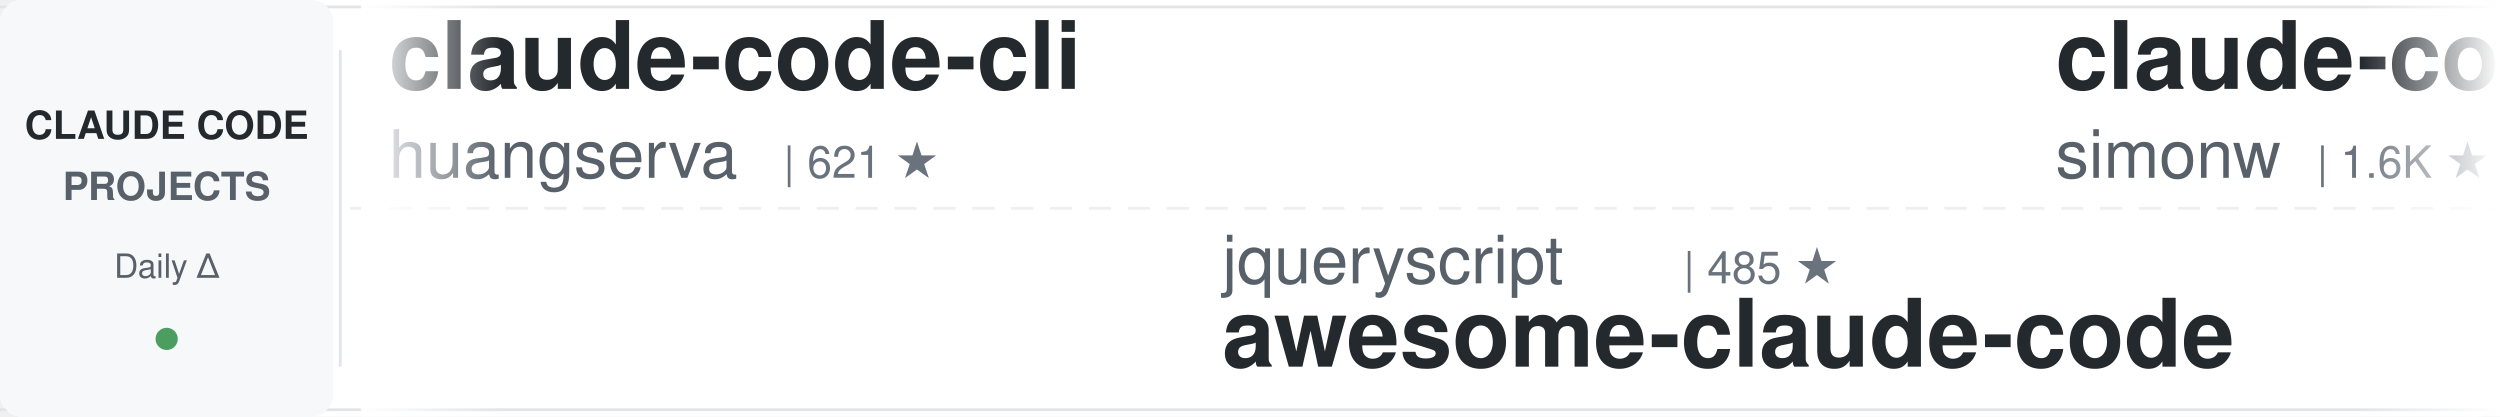
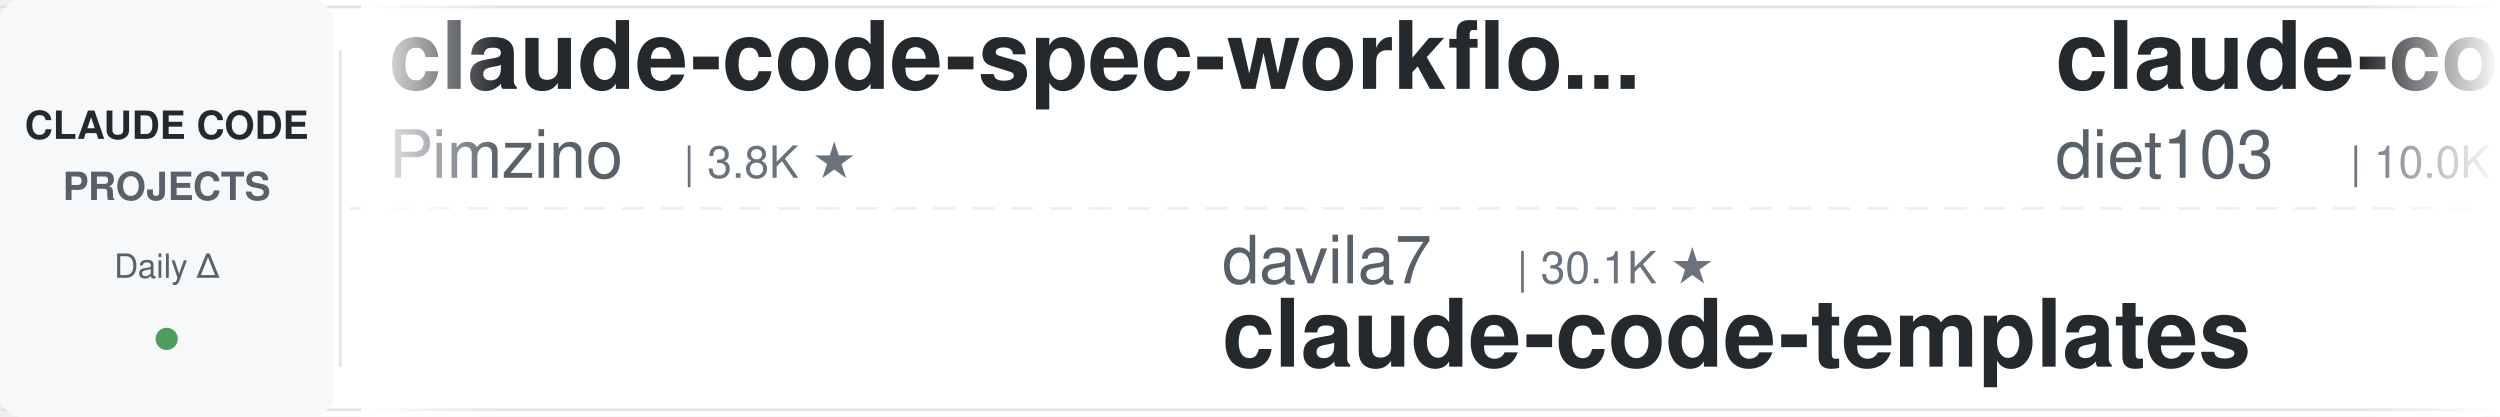
<svg xmlns="http://www.w3.org/2000/svg" width="900" height="150">
  <defs>
    <linearGradient id="leftFade" x1="0%" y1="0%" x2="100%" y2="0%">
      <stop offset="0%" style="stop-color:#ffffff;stop-opacity:1" />
      <stop offset="100%" style="stop-color:#ffffff;stop-opacity:0" />
    </linearGradient>
    <linearGradient id="rightFade" x1="0%" y1="0%" x2="100%" y2="0%">
      <stop offset="0%" style="stop-color:#ffffff;stop-opacity:0" />
      <stop offset="100%" style="stop-color:#ffffff;stop-opacity:1" />
    </linearGradient>
  </defs>
  <rect width="900" height="150" fill="#ffffff" rx="8" />
  <rect x="0" y="2" width="900" height="1" fill="#e1e4e8" />
  <rect x="0" y="147" width="900" height="1" fill="#e1e4e8" />
  <line x1="0" y1="75" x2="900" y2="75" stroke="#e1e4e8" stroke-width="1" stroke-dasharray="8 6" opacity="0.6" />
  <rect x="0" y="0" width="120" height="150" fill="#f6f8fa" rx="8" />
  <text x="60" y="50" font-family="-apple-system, BlinkMacSystemFont, 'Segoe UI', Helvetica, Arial, sans-serif" font-size="14" font-weight="600" fill="#24292e" text-anchor="middle">CLAUDE CODE</text>
  <text x="60" y="72" font-family="-apple-system, BlinkMacSystemFont, 'Segoe UI', Helvetica, Arial, sans-serif" font-size="14" font-weight="600" fill="#586069" text-anchor="middle">PROJECTS</text>
  <text x="60" y="100" font-family="-apple-system, BlinkMacSystemFont, 'Segoe UI', Helvetica, Arial, sans-serif" font-size="12" font-weight="500" fill="#586069" text-anchor="middle">Daily Δ</text>
  <circle cx="60" cy="122" r="4" fill="#22863a" opacity="0.8" />
  <rect x="122" y="18" width="1" height="114" fill="#e1e4e8" />
  <clipPath id="tickerClip">
    <rect x="130" y="0" width="770" height="150" />
  </clipPath>
  <g clip-path="url(#tickerClip)">
    <g id="tickerItems">
      <animateTransform attributeName="transform" attributeType="XML" type="translate" from="0 0" to="-3000 0" dur="54s" repeatCount="indefinite" />
      <g transform="translate(0, 0)">
-         <text x="140" y="32" font-family="-apple-system, BlinkMacSystemFont, 'Segoe UI', Helvetica, Arial, sans-serif" font-size="34" font-weight="600" fill="#24292e">claude-code-cli</text>
-         <text x="140" y="64" font-family="-apple-system, BlinkMacSystemFont, 'Segoe UI', Helvetica, Arial, sans-serif" font-size="24" font-weight="400" fill="#586069">huangserva</text>
-         <text x="282" y="64" font-family="-apple-system, BlinkMacSystemFont, 'Segoe UI', Helvetica, Arial, sans-serif" font-size="16" font-weight="500" fill="#6a737d">| 621 ★</text>
+         <text x="140" y="32" font-family="-apple-system, BlinkMacSystemFont, 'Segoe UI', Helvetica, Arial, sans-serif" font-size="34" font-weight="600" fill="#24292e">claude-code-spec-workflo...</text>
+         <text x="140" y="64" font-family="-apple-system, BlinkMacSystemFont, 'Segoe UI', Helvetica, Arial, sans-serif" font-size="24" font-weight="400" fill="#586069">Pimzino</text>
+         <text x="246" y="64" font-family="-apple-system, BlinkMacSystemFont, 'Segoe UI', Helvetica, Arial, sans-serif" font-size="16" font-weight="500" fill="#6a737d">| 3.8K ★</text>
      </g>
      <g transform="translate(300, 0)">
-         <text x="140" y="102" font-family="-apple-system, BlinkMacSystemFont, 'Segoe UI', Helvetica, Arial, sans-serif" font-size="24" font-weight="400" fill="#586069">jqueryscript</text>
-         <text x="306" y="102" font-family="-apple-system, BlinkMacSystemFont, 'Segoe UI', Helvetica, Arial, sans-serif" font-size="16" font-weight="500" fill="#6a737d">| 485 ★</text>
-         <text x="140" y="132" font-family="-apple-system, BlinkMacSystemFont, 'Segoe UI', Helvetica, Arial, sans-serif" font-size="34" font-weight="600" fill="#24292e">awesome-claude-code</text>
+         <text x="140" y="102" font-family="-apple-system, BlinkMacSystemFont, 'Segoe UI', Helvetica, Arial, sans-serif" font-size="24" font-weight="400" fill="#586069">davila7</text>
+         <text x="246" y="102" font-family="-apple-system, BlinkMacSystemFont, 'Segoe UI', Helvetica, Arial, sans-serif" font-size="16" font-weight="500" fill="#6a737d">| 30.1K ★</text>
+         <text x="140" y="132" font-family="-apple-system, BlinkMacSystemFont, 'Segoe UI', Helvetica, Arial, sans-serif" font-size="34" font-weight="600" fill="#24292e">claude-code-templates</text>
      </g>
      <g transform="translate(600, 0)">
-         <text x="140" y="32" font-family="-apple-system, BlinkMacSystemFont, 'Segoe UI', Helvetica, Arial, sans-serif" font-size="34" font-weight="600" fill="#24292e">claude-code-transcripts</text>
-         <text x="140" y="64" font-family="-apple-system, BlinkMacSystemFont, 'Segoe UI', Helvetica, Arial, sans-serif" font-size="24" font-weight="400" fill="#586069">simonw</text>
-         <text x="234" y="64" font-family="-apple-system, BlinkMacSystemFont, 'Segoe UI', Helvetica, Arial, sans-serif" font-size="16" font-weight="500" fill="#6a737d">| 1.6K ★</text>
+         <text x="140" y="32" font-family="-apple-system, BlinkMacSystemFont, 'Segoe UI', Helvetica, Arial, sans-serif" font-size="34" font-weight="600" fill="#24292e">claude-code-infrastructu...</text>
+         <text x="140" y="64" font-family="-apple-system, BlinkMacSystemFont, 'Segoe UI', Helvetica, Arial, sans-serif" font-size="24" font-weight="400" fill="#586069">diet103</text>
+         <text x="246" y="64" font-family="-apple-system, BlinkMacSystemFont, 'Segoe UI', Helvetica, Arial, sans-serif" font-size="16" font-weight="500" fill="#6a737d">| 10.0K ★</text>
      </g>
      <g transform="translate(900, 0)">
-         <text x="140" y="102" font-family="-apple-system, BlinkMacSystemFont, 'Segoe UI', Helvetica, Arial, sans-serif" font-size="24" font-weight="400" fill="#586069">Windy3f3f3f3f</text>
-         <text x="318" y="102" font-family="-apple-system, BlinkMacSystemFont, 'Segoe UI', Helvetica, Arial, sans-serif" font-size="16" font-weight="500" fill="#6a737d">| 3.4K ★</text>
-         <text x="140" y="132" font-family="-apple-system, BlinkMacSystemFont, 'Segoe UI', Helvetica, Arial, sans-serif" font-size="34" font-weight="600" fill="#24292e">how-claude-code-works</text>
+         <text x="140" y="102" font-family="-apple-system, BlinkMacSystemFont, 'Segoe UI', Helvetica, Arial, sans-serif" font-size="24" font-weight="400" fill="#586069">frankbria</text>
+         <text x="270" y="102" font-family="-apple-system, BlinkMacSystemFont, 'Segoe UI', Helvetica, Arial, sans-serif" font-size="16" font-weight="500" fill="#6a737d">| 9.6K ★</text>
+         <text x="140" y="132" font-family="-apple-system, BlinkMacSystemFont, 'Segoe UI', Helvetica, Arial, sans-serif" font-size="34" font-weight="600" fill="#24292e">ralph-claude-code</text>
      </g>
      <g transform="translate(1200, 0)">
-         <text x="140" y="32" font-family="-apple-system, BlinkMacSystemFont, 'Segoe UI', Helvetica, Arial, sans-serif" font-size="34" font-weight="600" fill="#24292e">claude-code-settings</text>
-         <text x="140" y="64" font-family="-apple-system, BlinkMacSystemFont, 'Segoe UI', Helvetica, Arial, sans-serif" font-size="24" font-weight="400" fill="#586069">feiskyer</text>
-         <text x="258" y="64" font-family="-apple-system, BlinkMacSystemFont, 'Segoe UI', Helvetica, Arial, sans-serif" font-size="16" font-weight="500" fill="#6a737d">| 1.6K ★</text>
+         <text x="140" y="32" font-family="-apple-system, BlinkMacSystemFont, 'Segoe UI', Helvetica, Arial, sans-serif" font-size="34" font-weight="600" fill="#24292e">oh-my-claudecode</text>
+         <text x="140" y="64" font-family="-apple-system, BlinkMacSystemFont, 'Segoe UI', Helvetica, Arial, sans-serif" font-size="24" font-weight="400" fill="#586069">Yeachan-Heo</text>
+         <text x="294" y="64" font-family="-apple-system, BlinkMacSystemFont, 'Segoe UI', Helvetica, Arial, sans-serif" font-size="16" font-weight="500" fill="#6a737d">| 38.3K ★</text>
      </g>
      <g transform="translate(1500, 0)">
-         <text x="140" y="102" font-family="-apple-system, BlinkMacSystemFont, 'Segoe UI', Helvetica, Arial, sans-serif" font-size="24" font-weight="400" fill="#586069">diet103</text>
-         <text x="246" y="102" font-family="-apple-system, BlinkMacSystemFont, 'Segoe UI', Helvetica, Arial, sans-serif" font-size="16" font-weight="500" fill="#6a737d">| 10.0K ★</text>
-         <text x="140" y="132" font-family="-apple-system, BlinkMacSystemFont, 'Segoe UI', Helvetica, Arial, sans-serif" font-size="34" font-weight="600" fill="#24292e">claude-code-infrastructu...</text>
+         <text x="140" y="102" font-family="-apple-system, BlinkMacSystemFont, 'Segoe UI', Helvetica, Arial, sans-serif" font-size="24" font-weight="400" fill="#586069">AICoderTudou</text>
+         <text x="306" y="102" font-family="-apple-system, BlinkMacSystemFont, 'Segoe UI', Helvetica, Arial, sans-serif" font-size="16" font-weight="500" fill="#6a737d">| 497 ★</text>
+         <text x="140" y="132" font-family="-apple-system, BlinkMacSystemFont, 'Segoe UI', Helvetica, Arial, sans-serif" font-size="34" font-weight="600" fill="#24292e">claude-code-tudou</text>
      </g>
      <g transform="translate(1800, 0)">
-         <text x="140" y="32" font-family="-apple-system, BlinkMacSystemFont, 'Segoe UI', Helvetica, Arial, sans-serif" font-size="34" font-weight="600" fill="#24292e">claude-code-workflows</text>
-         <text x="140" y="64" font-family="-apple-system, BlinkMacSystemFont, 'Segoe UI', Helvetica, Arial, sans-serif" font-size="24" font-weight="400" fill="#586069">OneRedOak</text>
-         <text x="270" y="64" font-family="-apple-system, BlinkMacSystemFont, 'Segoe UI', Helvetica, Arial, sans-serif" font-size="16" font-weight="500" fill="#6a737d">| 3.9K ★</text>
+         <text x="140" y="32" font-family="-apple-system, BlinkMacSystemFont, 'Segoe UI', Helvetica, Arial, sans-serif" font-size="34" font-weight="600" fill="#24292e">claude-code-best-practic...</text>
+         <text x="140" y="64" font-family="-apple-system, BlinkMacSystemFont, 'Segoe UI', Helvetica, Arial, sans-serif" font-size="24" font-weight="400" fill="#586069">shanraisshan</text>
+         <text x="306" y="64" font-family="-apple-system, BlinkMacSystemFont, 'Segoe UI', Helvetica, Arial, sans-serif" font-size="16" font-weight="500" fill="#6a737d">| 63.9K ★</text>
      </g>
      <g transform="translate(2100, 0)">
-         <text x="140" y="102" font-family="-apple-system, BlinkMacSystemFont, 'Segoe UI', Helvetica, Arial, sans-serif" font-size="24" font-weight="400" fill="#586069">Maciek-roboblog</text>
-         <text x="342" y="102" font-family="-apple-system, BlinkMacSystemFont, 'Segoe UI', Helvetica, Arial, sans-serif" font-size="16" font-weight="500" fill="#6a737d">| 8.6K ★</text>
-         <text x="140" y="132" font-family="-apple-system, BlinkMacSystemFont, 'Segoe UI', Helvetica, Arial, sans-serif" font-size="34" font-weight="600" fill="#24292e">Claude-Code-Usage-Monito...</text>
+         <text x="140" y="102" font-family="-apple-system, BlinkMacSystemFont, 'Segoe UI', Helvetica, Arial, sans-serif" font-size="24" font-weight="400" fill="#586069">digitalsamba</text>
+         <text x="306" y="102" font-family="-apple-system, BlinkMacSystemFont, 'Segoe UI', Helvetica, Arial, sans-serif" font-size="16" font-weight="500" fill="#6a737d">| 1.9K ★</text>
+         <text x="140" y="132" font-family="-apple-system, BlinkMacSystemFont, 'Segoe UI', Helvetica, Arial, sans-serif" font-size="34" font-weight="600" fill="#24292e">claude-code-video-toolki...</text>
      </g>
      <g transform="translate(2400, 0)">
-         <text x="140" y="32" font-family="-apple-system, BlinkMacSystemFont, 'Segoe UI', Helvetica, Arial, sans-serif" font-size="34" font-weight="600" fill="#24292e">ralph-claude-code</text>
-         <text x="140" y="64" font-family="-apple-system, BlinkMacSystemFont, 'Segoe UI', Helvetica, Arial, sans-serif" font-size="24" font-weight="400" fill="#586069">frankbria</text>
-         <text x="270" y="64" font-family="-apple-system, BlinkMacSystemFont, 'Segoe UI', Helvetica, Arial, sans-serif" font-size="16" font-weight="500" fill="#6a737d">| 9.6K ★</text>
+         <text x="140" y="32" font-family="-apple-system, BlinkMacSystemFont, 'Segoe UI', Helvetica, Arial, sans-serif" font-size="34" font-weight="600" fill="#24292e">claude-code-source</text>
+         <text x="140" y="64" font-family="-apple-system, BlinkMacSystemFont, 'Segoe UI', Helvetica, Arial, sans-serif" font-size="24" font-weight="400" fill="#586069">JrCx7scC</text>
+         <text x="258" y="64" font-family="-apple-system, BlinkMacSystemFont, 'Segoe UI', Helvetica, Arial, sans-serif" font-size="16" font-weight="500" fill="#6a737d">| 371 ★</text>
      </g>
      <g transform="translate(2700, 0)">
-         <text x="140" y="102" font-family="-apple-system, BlinkMacSystemFont, 'Segoe UI', Helvetica, Arial, sans-serif" font-size="24" font-weight="400" fill="#586069">Njengah</text>
-         <text x="246" y="102" font-family="-apple-system, BlinkMacSystemFont, 'Segoe UI', Helvetica, Arial, sans-serif" font-size="16" font-weight="500" fill="#6a737d">| 1.9K ★</text>
-         <text x="140" y="132" font-family="-apple-system, BlinkMacSystemFont, 'Segoe UI', Helvetica, Arial, sans-serif" font-size="34" font-weight="600" fill="#24292e">claude-code-cheat-sheet</text>
+         <text x="140" y="102" font-family="-apple-system, BlinkMacSystemFont, 'Segoe UI', Helvetica, Arial, sans-serif" font-size="24" font-weight="400" fill="#586069">ponponon</text>
+         <text x="258" y="102" font-family="-apple-system, BlinkMacSystemFont, 'Segoe UI', Helvetica, Arial, sans-serif" font-size="16" font-weight="500" fill="#6a737d">| 2.3K ★</text>
+         <text x="140" y="132" font-family="-apple-system, BlinkMacSystemFont, 'Segoe UI', Helvetica, Arial, sans-serif" font-size="34" font-weight="600" fill="#24292e">claude_code_src</text>
      </g>
      <g transform="translate(3000, 0)">
-         <text x="140" y="32" font-family="-apple-system, BlinkMacSystemFont, 'Segoe UI', Helvetica, Arial, sans-serif" font-size="34" font-weight="600" fill="#24292e">claude-code-cli</text>
-         <text x="140" y="64" font-family="-apple-system, BlinkMacSystemFont, 'Segoe UI', Helvetica, Arial, sans-serif" font-size="24" font-weight="400" fill="#586069">huangserva</text>
-         <text x="282" y="64" font-family="-apple-system, BlinkMacSystemFont, 'Segoe UI', Helvetica, Arial, sans-serif" font-size="16" font-weight="500" fill="#6a737d">| 621 ★</text>
+         <text x="140" y="32" font-family="-apple-system, BlinkMacSystemFont, 'Segoe UI', Helvetica, Arial, sans-serif" font-size="34" font-weight="600" fill="#24292e">claude-code-spec-workflo...</text>
+         <text x="140" y="64" font-family="-apple-system, BlinkMacSystemFont, 'Segoe UI', Helvetica, Arial, sans-serif" font-size="24" font-weight="400" fill="#586069">Pimzino</text>
+         <text x="246" y="64" font-family="-apple-system, BlinkMacSystemFont, 'Segoe UI', Helvetica, Arial, sans-serif" font-size="16" font-weight="500" fill="#6a737d">| 3.8K ★</text>
      </g>
      <g transform="translate(3300, 0)">
-         <text x="140" y="102" font-family="-apple-system, BlinkMacSystemFont, 'Segoe UI', Helvetica, Arial, sans-serif" font-size="24" font-weight="400" fill="#586069">jqueryscript</text>
-         <text x="306" y="102" font-family="-apple-system, BlinkMacSystemFont, 'Segoe UI', Helvetica, Arial, sans-serif" font-size="16" font-weight="500" fill="#6a737d">| 485 ★</text>
-         <text x="140" y="132" font-family="-apple-system, BlinkMacSystemFont, 'Segoe UI', Helvetica, Arial, sans-serif" font-size="34" font-weight="600" fill="#24292e">awesome-claude-code</text>
+         <text x="140" y="102" font-family="-apple-system, BlinkMacSystemFont, 'Segoe UI', Helvetica, Arial, sans-serif" font-size="24" font-weight="400" fill="#586069">davila7</text>
+         <text x="246" y="102" font-family="-apple-system, BlinkMacSystemFont, 'Segoe UI', Helvetica, Arial, sans-serif" font-size="16" font-weight="500" fill="#6a737d">| 30.1K ★</text>
+         <text x="140" y="132" font-family="-apple-system, BlinkMacSystemFont, 'Segoe UI', Helvetica, Arial, sans-serif" font-size="34" font-weight="600" fill="#24292e">claude-code-templates</text>
      </g>
      <g transform="translate(3600, 0)">
-         <text x="140" y="32" font-family="-apple-system, BlinkMacSystemFont, 'Segoe UI', Helvetica, Arial, sans-serif" font-size="34" font-weight="600" fill="#24292e">claude-code-transcripts</text>
-         <text x="140" y="64" font-family="-apple-system, BlinkMacSystemFont, 'Segoe UI', Helvetica, Arial, sans-serif" font-size="24" font-weight="400" fill="#586069">simonw</text>
-         <text x="234" y="64" font-family="-apple-system, BlinkMacSystemFont, 'Segoe UI', Helvetica, Arial, sans-serif" font-size="16" font-weight="500" fill="#6a737d">| 1.6K ★</text>
+         <text x="140" y="32" font-family="-apple-system, BlinkMacSystemFont, 'Segoe UI', Helvetica, Arial, sans-serif" font-size="34" font-weight="600" fill="#24292e">claude-code-infrastructu...</text>
+         <text x="140" y="64" font-family="-apple-system, BlinkMacSystemFont, 'Segoe UI', Helvetica, Arial, sans-serif" font-size="24" font-weight="400" fill="#586069">diet103</text>
+         <text x="246" y="64" font-family="-apple-system, BlinkMacSystemFont, 'Segoe UI', Helvetica, Arial, sans-serif" font-size="16" font-weight="500" fill="#6a737d">| 10.0K ★</text>
      </g>
      <g transform="translate(3900, 0)">
-         <text x="140" y="102" font-family="-apple-system, BlinkMacSystemFont, 'Segoe UI', Helvetica, Arial, sans-serif" font-size="24" font-weight="400" fill="#586069">Windy3f3f3f3f</text>
-         <text x="318" y="102" font-family="-apple-system, BlinkMacSystemFont, 'Segoe UI', Helvetica, Arial, sans-serif" font-size="16" font-weight="500" fill="#6a737d">| 3.4K ★</text>
-         <text x="140" y="132" font-family="-apple-system, BlinkMacSystemFont, 'Segoe UI', Helvetica, Arial, sans-serif" font-size="34" font-weight="600" fill="#24292e">how-claude-code-works</text>
+         <text x="140" y="102" font-family="-apple-system, BlinkMacSystemFont, 'Segoe UI', Helvetica, Arial, sans-serif" font-size="24" font-weight="400" fill="#586069">frankbria</text>
+         <text x="270" y="102" font-family="-apple-system, BlinkMacSystemFont, 'Segoe UI', Helvetica, Arial, sans-serif" font-size="16" font-weight="500" fill="#6a737d">| 9.6K ★</text>
+         <text x="140" y="132" font-family="-apple-system, BlinkMacSystemFont, 'Segoe UI', Helvetica, Arial, sans-serif" font-size="34" font-weight="600" fill="#24292e">ralph-claude-code</text>
      </g>
    </g>
  </g>
  <rect x="130" y="0" width="50" height="150" fill="url(#leftFade)" />
  <rect x="850" y="0" width="50" height="150" fill="url(#rightFade)" />
</svg>
